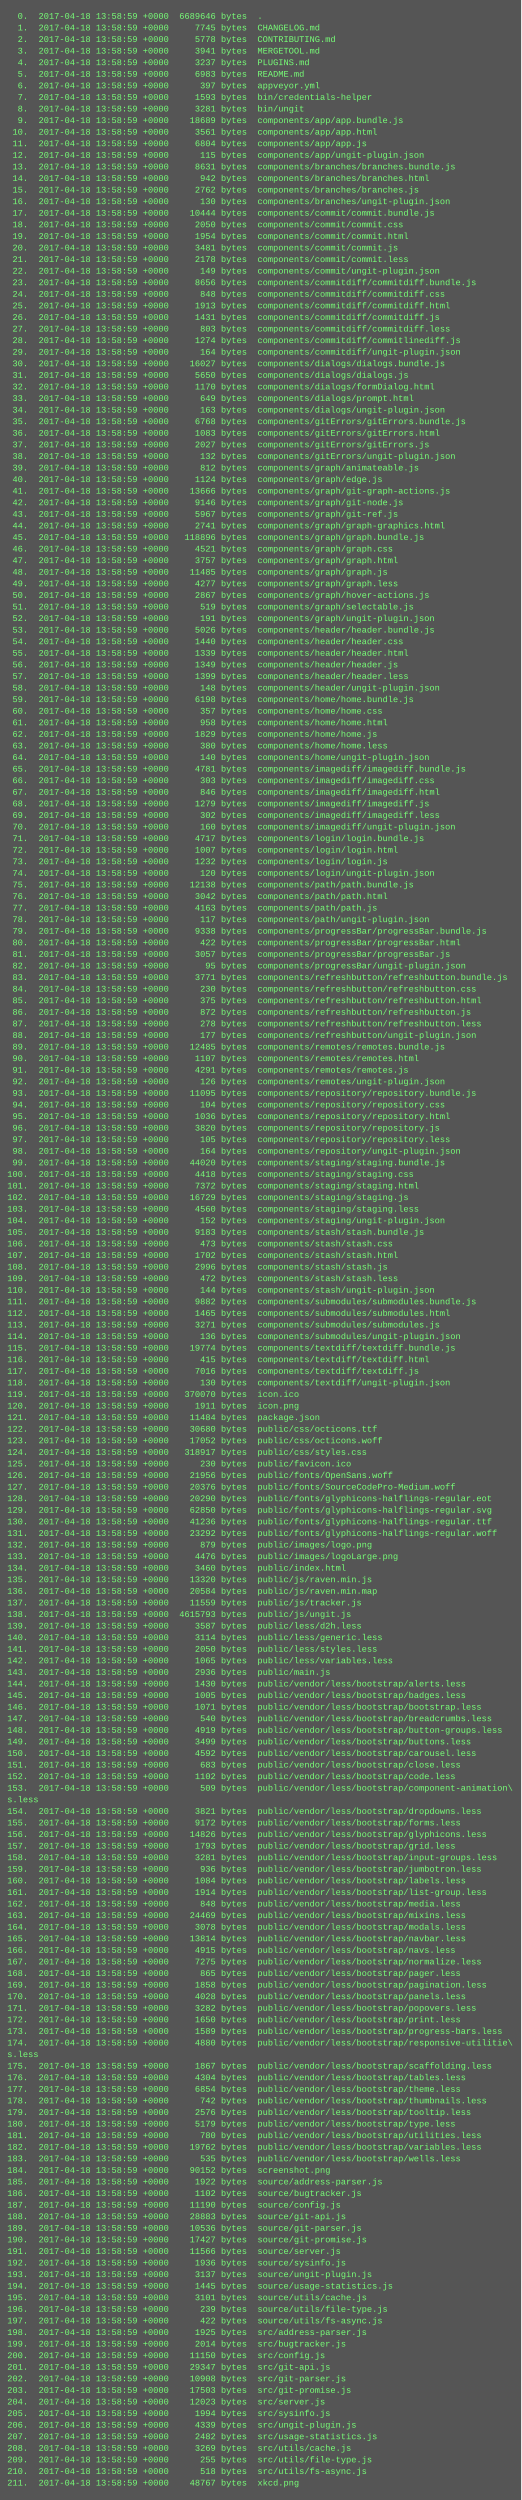
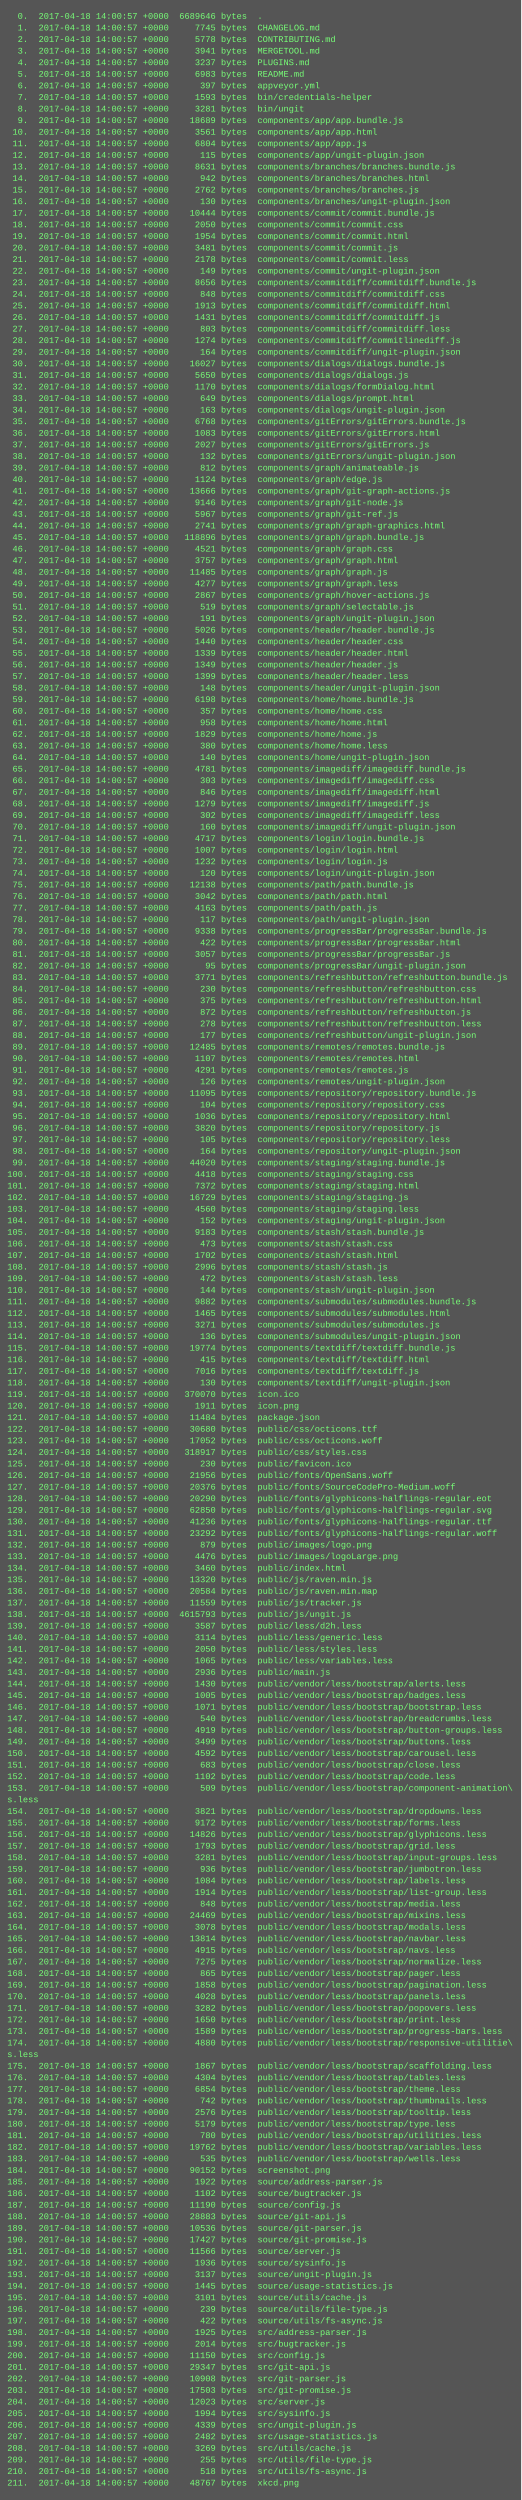
<svg xmlns="http://www.w3.org/2000/svg" height="3454" width="720">
  <rect height="3454" fill="#555" width="720" />
  <text fill="#7f7" font-family="Courier New" font-size="12" xml:space="preserve">
-     <tspan x="10" y="26">  0.  2017-04-18 13:58:59 +0000  6689646 bytes  .</tspan>
-     <tspan x="10" y="42">  1.  2017-04-18 13:58:59 +0000     7745 bytes  CHANGELOG.md</tspan>
-     <tspan x="10" y="58">  2.  2017-04-18 13:58:59 +0000     5778 bytes  CONTRIBUTING.md</tspan>
-     <tspan x="10" y="74">  3.  2017-04-18 13:58:59 +0000     3941 bytes  MERGETOOL.md</tspan>
-     <tspan x="10" y="90">  4.  2017-04-18 13:58:59 +0000     3237 bytes  PLUGINS.md</tspan>
-     <tspan x="10" y="106">  5.  2017-04-18 13:58:59 +0000     6983 bytes  README.md</tspan>
-     <tspan x="10" y="122">  6.  2017-04-18 13:58:59 +0000      397 bytes  appveyor.yml</tspan>
-     <tspan x="10" y="138">  7.  2017-04-18 13:58:59 +0000     1593 bytes  bin/credentials-helper</tspan>
-     <tspan x="10" y="154">  8.  2017-04-18 13:58:59 +0000     3281 bytes  bin/ungit</tspan>
-     <tspan x="10" y="170">  9.  2017-04-18 13:58:59 +0000    18689 bytes  components/app/app.bundle.js</tspan>
-     <tspan x="10" y="186"> 10.  2017-04-18 13:58:59 +0000     3561 bytes  components/app/app.html</tspan>
-     <tspan x="10" y="202"> 11.  2017-04-18 13:58:59 +0000     6804 bytes  components/app/app.js</tspan>
-     <tspan x="10" y="218"> 12.  2017-04-18 13:58:59 +0000      115 bytes  components/app/ungit-plugin.json</tspan>
-     <tspan x="10" y="234"> 13.  2017-04-18 13:58:59 +0000     8631 bytes  components/branches/branches.bundle.js</tspan>
-     <tspan x="10" y="250"> 14.  2017-04-18 13:58:59 +0000      942 bytes  components/branches/branches.html</tspan>
-     <tspan x="10" y="266"> 15.  2017-04-18 13:58:59 +0000     2762 bytes  components/branches/branches.js</tspan>
-     <tspan x="10" y="282"> 16.  2017-04-18 13:58:59 +0000      130 bytes  components/branches/ungit-plugin.json</tspan>
-     <tspan x="10" y="298"> 17.  2017-04-18 13:58:59 +0000    10444 bytes  components/commit/commit.bundle.js</tspan>
-     <tspan x="10" y="314"> 18.  2017-04-18 13:58:59 +0000     2050 bytes  components/commit/commit.css</tspan>
-     <tspan x="10" y="330"> 19.  2017-04-18 13:58:59 +0000     1954 bytes  components/commit/commit.html</tspan>
-     <tspan x="10" y="346"> 20.  2017-04-18 13:58:59 +0000     3481 bytes  components/commit/commit.js</tspan>
-     <tspan x="10" y="362"> 21.  2017-04-18 13:58:59 +0000     2178 bytes  components/commit/commit.less</tspan>
-     <tspan x="10" y="378"> 22.  2017-04-18 13:58:59 +0000      149 bytes  components/commit/ungit-plugin.json</tspan>
-     <tspan x="10" y="394"> 23.  2017-04-18 13:58:59 +0000     8656 bytes  components/commitdiff/commitdiff.bundle.js</tspan>
-     <tspan x="10" y="410"> 24.  2017-04-18 13:58:59 +0000      848 bytes  components/commitdiff/commitdiff.css</tspan>
-     <tspan x="10" y="426"> 25.  2017-04-18 13:58:59 +0000     1913 bytes  components/commitdiff/commitdiff.html</tspan>
-     <tspan x="10" y="442"> 26.  2017-04-18 13:58:59 +0000     1431 bytes  components/commitdiff/commitdiff.js</tspan>
-     <tspan x="10" y="458"> 27.  2017-04-18 13:58:59 +0000      803 bytes  components/commitdiff/commitdiff.less</tspan>
-     <tspan x="10" y="474"> 28.  2017-04-18 13:58:59 +0000     1274 bytes  components/commitdiff/commitlinediff.js</tspan>
-     <tspan x="10" y="490"> 29.  2017-04-18 13:58:59 +0000      164 bytes  components/commitdiff/ungit-plugin.json</tspan>
-     <tspan x="10" y="506"> 30.  2017-04-18 13:58:59 +0000    16027 bytes  components/dialogs/dialogs.bundle.js</tspan>
-     <tspan x="10" y="522"> 31.  2017-04-18 13:58:59 +0000     5650 bytes  components/dialogs/dialogs.js</tspan>
-     <tspan x="10" y="538"> 32.  2017-04-18 13:58:59 +0000     1170 bytes  components/dialogs/formDialog.html</tspan>
-     <tspan x="10" y="554"> 33.  2017-04-18 13:58:59 +0000      649 bytes  components/dialogs/prompt.html</tspan>
-     <tspan x="10" y="570"> 34.  2017-04-18 13:58:59 +0000      163 bytes  components/dialogs/ungit-plugin.json</tspan>
-     <tspan x="10" y="586"> 35.  2017-04-18 13:58:59 +0000     6768 bytes  components/gitErrors/gitErrors.bundle.js</tspan>
-     <tspan x="10" y="602"> 36.  2017-04-18 13:58:59 +0000     1083 bytes  components/gitErrors/gitErrors.html</tspan>
-     <tspan x="10" y="618"> 37.  2017-04-18 13:58:59 +0000     2027 bytes  components/gitErrors/gitErrors.js</tspan>
-     <tspan x="10" y="634"> 38.  2017-04-18 13:58:59 +0000      132 bytes  components/gitErrors/ungit-plugin.json</tspan>
-     <tspan x="10" y="650"> 39.  2017-04-18 13:58:59 +0000      812 bytes  components/graph/animateable.js</tspan>
-     <tspan x="10" y="666"> 40.  2017-04-18 13:58:59 +0000     1124 bytes  components/graph/edge.js</tspan>
-     <tspan x="10" y="682"> 41.  2017-04-18 13:58:59 +0000    13666 bytes  components/graph/git-graph-actions.js</tspan>
-     <tspan x="10" y="698"> 42.  2017-04-18 13:58:59 +0000     9146 bytes  components/graph/git-node.js</tspan>
-     <tspan x="10" y="714"> 43.  2017-04-18 13:58:59 +0000     5967 bytes  components/graph/git-ref.js</tspan>
-     <tspan x="10" y="730"> 44.  2017-04-18 13:58:59 +0000     2741 bytes  components/graph/graph-graphics.html</tspan>
-     <tspan x="10" y="746"> 45.  2017-04-18 13:58:59 +0000   118896 bytes  components/graph/graph.bundle.js</tspan>
-     <tspan x="10" y="762"> 46.  2017-04-18 13:58:59 +0000     4521 bytes  components/graph/graph.css</tspan>
-     <tspan x="10" y="778"> 47.  2017-04-18 13:58:59 +0000     3757 bytes  components/graph/graph.html</tspan>
-     <tspan x="10" y="794"> 48.  2017-04-18 13:58:59 +0000    11485 bytes  components/graph/graph.js</tspan>
-     <tspan x="10" y="810"> 49.  2017-04-18 13:58:59 +0000     4277 bytes  components/graph/graph.less</tspan>
-     <tspan x="10" y="826"> 50.  2017-04-18 13:58:59 +0000     2867 bytes  components/graph/hover-actions.js</tspan>
-     <tspan x="10" y="842"> 51.  2017-04-18 13:58:59 +0000      519 bytes  components/graph/selectable.js</tspan>
-     <tspan x="10" y="858"> 52.  2017-04-18 13:58:59 +0000      191 bytes  components/graph/ungit-plugin.json</tspan>
-     <tspan x="10" y="874"> 53.  2017-04-18 13:58:59 +0000     5026 bytes  components/header/header.bundle.js</tspan>
-     <tspan x="10" y="890"> 54.  2017-04-18 13:58:59 +0000     1440 bytes  components/header/header.css</tspan>
-     <tspan x="10" y="906"> 55.  2017-04-18 13:58:59 +0000     1339 bytes  components/header/header.html</tspan>
-     <tspan x="10" y="922"> 56.  2017-04-18 13:58:59 +0000     1349 bytes  components/header/header.js</tspan>
-     <tspan x="10" y="938"> 57.  2017-04-18 13:58:59 +0000     1399 bytes  components/header/header.less</tspan>
-     <tspan x="10" y="954"> 58.  2017-04-18 13:58:59 +0000      148 bytes  components/header/ungit-plugin.json</tspan>
-     <tspan x="10" y="970"> 59.  2017-04-18 13:58:59 +0000     6198 bytes  components/home/home.bundle.js</tspan>
-     <tspan x="10" y="986"> 60.  2017-04-18 13:58:59 +0000      357 bytes  components/home/home.css</tspan>
-     <tspan x="10" y="1002"> 61.  2017-04-18 13:58:59 +0000      958 bytes  components/home/home.html</tspan>
-     <tspan x="10" y="1018"> 62.  2017-04-18 13:58:59 +0000     1829 bytes  components/home/home.js</tspan>
-     <tspan x="10" y="1034"> 63.  2017-04-18 13:58:59 +0000      380 bytes  components/home/home.less</tspan>
-     <tspan x="10" y="1050"> 64.  2017-04-18 13:58:59 +0000      140 bytes  components/home/ungit-plugin.json</tspan>
-     <tspan x="10" y="1066"> 65.  2017-04-18 13:58:59 +0000     4781 bytes  components/imagediff/imagediff.bundle.js</tspan>
-     <tspan x="10" y="1082"> 66.  2017-04-18 13:58:59 +0000      303 bytes  components/imagediff/imagediff.css</tspan>
-     <tspan x="10" y="1098"> 67.  2017-04-18 13:58:59 +0000      846 bytes  components/imagediff/imagediff.html</tspan>
-     <tspan x="10" y="1114"> 68.  2017-04-18 13:58:59 +0000     1279 bytes  components/imagediff/imagediff.js</tspan>
-     <tspan x="10" y="1130"> 69.  2017-04-18 13:58:59 +0000      302 bytes  components/imagediff/imagediff.less</tspan>
-     <tspan x="10" y="1146"> 70.  2017-04-18 13:58:59 +0000      160 bytes  components/imagediff/ungit-plugin.json</tspan>
-     <tspan x="10" y="1162"> 71.  2017-04-18 13:58:59 +0000     4717 bytes  components/login/login.bundle.js</tspan>
-     <tspan x="10" y="1178"> 72.  2017-04-18 13:58:59 +0000     1007 bytes  components/login/login.html</tspan>
-     <tspan x="10" y="1194"> 73.  2017-04-18 13:58:59 +0000     1232 bytes  components/login/login.js</tspan>
-     <tspan x="10" y="1210"> 74.  2017-04-18 13:58:59 +0000      120 bytes  components/login/ungit-plugin.json</tspan>
-     <tspan x="10" y="1226"> 75.  2017-04-18 13:58:59 +0000    12138 bytes  components/path/path.bundle.js</tspan>
-     <tspan x="10" y="1242"> 76.  2017-04-18 13:58:59 +0000     3042 bytes  components/path/path.html</tspan>
-     <tspan x="10" y="1258"> 77.  2017-04-18 13:58:59 +0000     4163 bytes  components/path/path.js</tspan>
-     <tspan x="10" y="1274"> 78.  2017-04-18 13:58:59 +0000      117 bytes  components/path/ungit-plugin.json</tspan>
-     <tspan x="10" y="1290"> 79.  2017-04-18 13:58:59 +0000     9338 bytes  components/progressBar/progressBar.bundle.js</tspan>
-     <tspan x="10" y="1306"> 80.  2017-04-18 13:58:59 +0000      422 bytes  components/progressBar/progressBar.html</tspan>
-     <tspan x="10" y="1322"> 81.  2017-04-18 13:58:59 +0000     3057 bytes  components/progressBar/progressBar.js</tspan>
-     <tspan x="10" y="1338"> 82.  2017-04-18 13:58:59 +0000       95 bytes  components/progressBar/ungit-plugin.json</tspan>
-     <tspan x="10" y="1354"> 83.  2017-04-18 13:58:59 +0000     3771 bytes  components/refreshbutton/refreshbutton.bundle.js</tspan>
-     <tspan x="10" y="1370"> 84.  2017-04-18 13:58:59 +0000      230 bytes  components/refreshbutton/refreshbutton.css</tspan>
-     <tspan x="10" y="1386"> 85.  2017-04-18 13:58:59 +0000      375 bytes  components/refreshbutton/refreshbutton.html</tspan>
-     <tspan x="10" y="1402"> 86.  2017-04-18 13:58:59 +0000      872 bytes  components/refreshbutton/refreshbutton.js</tspan>
-     <tspan x="10" y="1418"> 87.  2017-04-18 13:58:59 +0000      278 bytes  components/refreshbutton/refreshbutton.less</tspan>
-     <tspan x="10" y="1434"> 88.  2017-04-18 13:58:59 +0000      177 bytes  components/refreshbutton/ungit-plugin.json</tspan>
-     <tspan x="10" y="1450"> 89.  2017-04-18 13:58:59 +0000    12485 bytes  components/remotes/remotes.bundle.js</tspan>
-     <tspan x="10" y="1466"> 90.  2017-04-18 13:58:59 +0000     1107 bytes  components/remotes/remotes.html</tspan>
-     <tspan x="10" y="1482"> 91.  2017-04-18 13:58:59 +0000     4291 bytes  components/remotes/remotes.js</tspan>
-     <tspan x="10" y="1498"> 92.  2017-04-18 13:58:59 +0000      126 bytes  components/remotes/ungit-plugin.json</tspan>
-     <tspan x="10" y="1514"> 93.  2017-04-18 13:58:59 +0000    11095 bytes  components/repository/repository.bundle.js</tspan>
-     <tspan x="10" y="1530"> 94.  2017-04-18 13:58:59 +0000      104 bytes  components/repository/repository.css</tspan>
-     <tspan x="10" y="1546"> 95.  2017-04-18 13:58:59 +0000     1036 bytes  components/repository/repository.html</tspan>
-     <tspan x="10" y="1562"> 96.  2017-04-18 13:58:59 +0000     3820 bytes  components/repository/repository.js</tspan>
-     <tspan x="10" y="1578"> 97.  2017-04-18 13:58:59 +0000      105 bytes  components/repository/repository.less</tspan>
-     <tspan x="10" y="1594"> 98.  2017-04-18 13:58:59 +0000      164 bytes  components/repository/ungit-plugin.json</tspan>
-     <tspan x="10" y="1610"> 99.  2017-04-18 13:58:59 +0000    44020 bytes  components/staging/staging.bundle.js</tspan>
-     <tspan x="10" y="1626">100.  2017-04-18 13:58:59 +0000     4418 bytes  components/staging/staging.css</tspan>
-     <tspan x="10" y="1642">101.  2017-04-18 13:58:59 +0000     7372 bytes  components/staging/staging.html</tspan>
-     <tspan x="10" y="1658">102.  2017-04-18 13:58:59 +0000    16729 bytes  components/staging/staging.js</tspan>
-     <tspan x="10" y="1674">103.  2017-04-18 13:58:59 +0000     4560 bytes  components/staging/staging.less</tspan>
-     <tspan x="10" y="1690">104.  2017-04-18 13:58:59 +0000      152 bytes  components/staging/ungit-plugin.json</tspan>
-     <tspan x="10" y="1706">105.  2017-04-18 13:58:59 +0000     9183 bytes  components/stash/stash.bundle.js</tspan>
-     <tspan x="10" y="1722">106.  2017-04-18 13:58:59 +0000      473 bytes  components/stash/stash.css</tspan>
-     <tspan x="10" y="1738">107.  2017-04-18 13:58:59 +0000     1702 bytes  components/stash/stash.html</tspan>
-     <tspan x="10" y="1754">108.  2017-04-18 13:58:59 +0000     2996 bytes  components/stash/stash.js</tspan>
-     <tspan x="10" y="1770">109.  2017-04-18 13:58:59 +0000      472 bytes  components/stash/stash.less</tspan>
-     <tspan x="10" y="1786">110.  2017-04-18 13:58:59 +0000      144 bytes  components/stash/ungit-plugin.json</tspan>
-     <tspan x="10" y="1802">111.  2017-04-18 13:58:59 +0000     9882 bytes  components/submodules/submodules.bundle.js</tspan>
-     <tspan x="10" y="1818">112.  2017-04-18 13:58:59 +0000     1465 bytes  components/submodules/submodules.html</tspan>
-     <tspan x="10" y="1834">113.  2017-04-18 13:58:59 +0000     3271 bytes  components/submodules/submodules.js</tspan>
-     <tspan x="10" y="1850">114.  2017-04-18 13:58:59 +0000      136 bytes  components/submodules/ungit-plugin.json</tspan>
-     <tspan x="10" y="1866">115.  2017-04-18 13:58:59 +0000    19774 bytes  components/textdiff/textdiff.bundle.js</tspan>
-     <tspan x="10" y="1882">116.  2017-04-18 13:58:59 +0000      415 bytes  components/textdiff/textdiff.html</tspan>
-     <tspan x="10" y="1898">117.  2017-04-18 13:58:59 +0000     7016 bytes  components/textdiff/textdiff.js</tspan>
-     <tspan x="10" y="1914">118.  2017-04-18 13:58:59 +0000      130 bytes  components/textdiff/ungit-plugin.json</tspan>
-     <tspan x="10" y="1930">119.  2017-04-18 13:58:59 +0000   370070 bytes  icon.ico</tspan>
-     <tspan x="10" y="1946">120.  2017-04-18 13:58:59 +0000     1911 bytes  icon.png</tspan>
-     <tspan x="10" y="1962">121.  2017-04-18 13:58:59 +0000    11484 bytes  package.json</tspan>
-     <tspan x="10" y="1978">122.  2017-04-18 13:58:59 +0000    30680 bytes  public/css/octicons.ttf</tspan>
-     <tspan x="10" y="1994">123.  2017-04-18 13:58:59 +0000    17052 bytes  public/css/octicons.woff</tspan>
-     <tspan x="10" y="2010">124.  2017-04-18 13:58:59 +0000   318917 bytes  public/css/styles.css</tspan>
-     <tspan x="10" y="2026">125.  2017-04-18 13:58:59 +0000      230 bytes  public/favicon.ico</tspan>
-     <tspan x="10" y="2042">126.  2017-04-18 13:58:59 +0000    21956 bytes  public/fonts/OpenSans.woff</tspan>
-     <tspan x="10" y="2058">127.  2017-04-18 13:58:59 +0000    20376 bytes  public/fonts/SourceCodePro-Medium.woff</tspan>
-     <tspan x="10" y="2074">128.  2017-04-18 13:58:59 +0000    20290 bytes  public/fonts/glyphicons-halflings-regular.eot</tspan>
-     <tspan x="10" y="2090">129.  2017-04-18 13:58:59 +0000    62850 bytes  public/fonts/glyphicons-halflings-regular.svg</tspan>
-     <tspan x="10" y="2106">130.  2017-04-18 13:58:59 +0000    41236 bytes  public/fonts/glyphicons-halflings-regular.ttf</tspan>
-     <tspan x="10" y="2122">131.  2017-04-18 13:58:59 +0000    23292 bytes  public/fonts/glyphicons-halflings-regular.woff</tspan>
-     <tspan x="10" y="2138">132.  2017-04-18 13:58:59 +0000      879 bytes  public/images/logo.png</tspan>
-     <tspan x="10" y="2154">133.  2017-04-18 13:58:59 +0000     4476 bytes  public/images/logoLarge.png</tspan>
-     <tspan x="10" y="2170">134.  2017-04-18 13:58:59 +0000     3460 bytes  public/index.html</tspan>
-     <tspan x="10" y="2186">135.  2017-04-18 13:58:59 +0000    13320 bytes  public/js/raven.min.js</tspan>
-     <tspan x="10" y="2202">136.  2017-04-18 13:58:59 +0000    20584 bytes  public/js/raven.min.map</tspan>
-     <tspan x="10" y="2218">137.  2017-04-18 13:58:59 +0000    11559 bytes  public/js/tracker.js</tspan>
-     <tspan x="10" y="2234">138.  2017-04-18 13:58:59 +0000  4615793 bytes  public/js/ungit.js</tspan>
-     <tspan x="10" y="2250">139.  2017-04-18 13:58:59 +0000     3587 bytes  public/less/d2h.less</tspan>
-     <tspan x="10" y="2266">140.  2017-04-18 13:58:59 +0000     3114 bytes  public/less/generic.less</tspan>
-     <tspan x="10" y="2282">141.  2017-04-18 13:58:59 +0000     2050 bytes  public/less/styles.less</tspan>
-     <tspan x="10" y="2298">142.  2017-04-18 13:58:59 +0000     1065 bytes  public/less/variables.less</tspan>
-     <tspan x="10" y="2314">143.  2017-04-18 13:58:59 +0000     2936 bytes  public/main.js</tspan>
-     <tspan x="10" y="2330">144.  2017-04-18 13:58:59 +0000     1430 bytes  public/vendor/less/bootstrap/alerts.less</tspan>
-     <tspan x="10" y="2346">145.  2017-04-18 13:58:59 +0000     1005 bytes  public/vendor/less/bootstrap/badges.less</tspan>
-     <tspan x="10" y="2362">146.  2017-04-18 13:58:59 +0000     1071 bytes  public/vendor/less/bootstrap/bootstrap.less</tspan>
-     <tspan x="10" y="2378">147.  2017-04-18 13:58:59 +0000      540 bytes  public/vendor/less/bootstrap/breadcrumbs.less</tspan>
-     <tspan x="10" y="2394">148.  2017-04-18 13:58:59 +0000     4919 bytes  public/vendor/less/bootstrap/button-groups.less</tspan>
-     <tspan x="10" y="2410">149.  2017-04-18 13:58:59 +0000     3499 bytes  public/vendor/less/bootstrap/buttons.less</tspan>
-     <tspan x="10" y="2426">150.  2017-04-18 13:58:59 +0000     4592 bytes  public/vendor/less/bootstrap/carousel.less</tspan>
-     <tspan x="10" y="2442">151.  2017-04-18 13:58:59 +0000      683 bytes  public/vendor/less/bootstrap/close.less</tspan>
-     <tspan x="10" y="2458">152.  2017-04-18 13:58:59 +0000     1102 bytes  public/vendor/less/bootstrap/code.less</tspan>
-     <tspan x="10" y="2474">153.  2017-04-18 13:58:59 +0000      509 bytes  public/vendor/less/bootstrap/component-animation\</tspan>
+     <tspan x="10" y="26">  0.  2017-04-18 14:00:57 +0000  6689646 bytes  .</tspan>
+     <tspan x="10" y="42">  1.  2017-04-18 14:00:57 +0000     7745 bytes  CHANGELOG.md</tspan>
+     <tspan x="10" y="58">  2.  2017-04-18 14:00:57 +0000     5778 bytes  CONTRIBUTING.md</tspan>
+     <tspan x="10" y="74">  3.  2017-04-18 14:00:57 +0000     3941 bytes  MERGETOOL.md</tspan>
+     <tspan x="10" y="90">  4.  2017-04-18 14:00:57 +0000     3237 bytes  PLUGINS.md</tspan>
+     <tspan x="10" y="106">  5.  2017-04-18 14:00:57 +0000     6983 bytes  README.md</tspan>
+     <tspan x="10" y="122">  6.  2017-04-18 14:00:57 +0000      397 bytes  appveyor.yml</tspan>
+     <tspan x="10" y="138">  7.  2017-04-18 14:00:57 +0000     1593 bytes  bin/credentials-helper</tspan>
+     <tspan x="10" y="154">  8.  2017-04-18 14:00:57 +0000     3281 bytes  bin/ungit</tspan>
+     <tspan x="10" y="170">  9.  2017-04-18 14:00:57 +0000    18689 bytes  components/app/app.bundle.js</tspan>
+     <tspan x="10" y="186"> 10.  2017-04-18 14:00:57 +0000     3561 bytes  components/app/app.html</tspan>
+     <tspan x="10" y="202"> 11.  2017-04-18 14:00:57 +0000     6804 bytes  components/app/app.js</tspan>
+     <tspan x="10" y="218"> 12.  2017-04-18 14:00:57 +0000      115 bytes  components/app/ungit-plugin.json</tspan>
+     <tspan x="10" y="234"> 13.  2017-04-18 14:00:57 +0000     8631 bytes  components/branches/branches.bundle.js</tspan>
+     <tspan x="10" y="250"> 14.  2017-04-18 14:00:57 +0000      942 bytes  components/branches/branches.html</tspan>
+     <tspan x="10" y="266"> 15.  2017-04-18 14:00:57 +0000     2762 bytes  components/branches/branches.js</tspan>
+     <tspan x="10" y="282"> 16.  2017-04-18 14:00:57 +0000      130 bytes  components/branches/ungit-plugin.json</tspan>
+     <tspan x="10" y="298"> 17.  2017-04-18 14:00:57 +0000    10444 bytes  components/commit/commit.bundle.js</tspan>
+     <tspan x="10" y="314"> 18.  2017-04-18 14:00:57 +0000     2050 bytes  components/commit/commit.css</tspan>
+     <tspan x="10" y="330"> 19.  2017-04-18 14:00:57 +0000     1954 bytes  components/commit/commit.html</tspan>
+     <tspan x="10" y="346"> 20.  2017-04-18 14:00:57 +0000     3481 bytes  components/commit/commit.js</tspan>
+     <tspan x="10" y="362"> 21.  2017-04-18 14:00:57 +0000     2178 bytes  components/commit/commit.less</tspan>
+     <tspan x="10" y="378"> 22.  2017-04-18 14:00:57 +0000      149 bytes  components/commit/ungit-plugin.json</tspan>
+     <tspan x="10" y="394"> 23.  2017-04-18 14:00:57 +0000     8656 bytes  components/commitdiff/commitdiff.bundle.js</tspan>
+     <tspan x="10" y="410"> 24.  2017-04-18 14:00:57 +0000      848 bytes  components/commitdiff/commitdiff.css</tspan>
+     <tspan x="10" y="426"> 25.  2017-04-18 14:00:57 +0000     1913 bytes  components/commitdiff/commitdiff.html</tspan>
+     <tspan x="10" y="442"> 26.  2017-04-18 14:00:57 +0000     1431 bytes  components/commitdiff/commitdiff.js</tspan>
+     <tspan x="10" y="458"> 27.  2017-04-18 14:00:57 +0000      803 bytes  components/commitdiff/commitdiff.less</tspan>
+     <tspan x="10" y="474"> 28.  2017-04-18 14:00:57 +0000     1274 bytes  components/commitdiff/commitlinediff.js</tspan>
+     <tspan x="10" y="490"> 29.  2017-04-18 14:00:57 +0000      164 bytes  components/commitdiff/ungit-plugin.json</tspan>
+     <tspan x="10" y="506"> 30.  2017-04-18 14:00:57 +0000    16027 bytes  components/dialogs/dialogs.bundle.js</tspan>
+     <tspan x="10" y="522"> 31.  2017-04-18 14:00:57 +0000     5650 bytes  components/dialogs/dialogs.js</tspan>
+     <tspan x="10" y="538"> 32.  2017-04-18 14:00:57 +0000     1170 bytes  components/dialogs/formDialog.html</tspan>
+     <tspan x="10" y="554"> 33.  2017-04-18 14:00:57 +0000      649 bytes  components/dialogs/prompt.html</tspan>
+     <tspan x="10" y="570"> 34.  2017-04-18 14:00:57 +0000      163 bytes  components/dialogs/ungit-plugin.json</tspan>
+     <tspan x="10" y="586"> 35.  2017-04-18 14:00:57 +0000     6768 bytes  components/gitErrors/gitErrors.bundle.js</tspan>
+     <tspan x="10" y="602"> 36.  2017-04-18 14:00:57 +0000     1083 bytes  components/gitErrors/gitErrors.html</tspan>
+     <tspan x="10" y="618"> 37.  2017-04-18 14:00:57 +0000     2027 bytes  components/gitErrors/gitErrors.js</tspan>
+     <tspan x="10" y="634"> 38.  2017-04-18 14:00:57 +0000      132 bytes  components/gitErrors/ungit-plugin.json</tspan>
+     <tspan x="10" y="650"> 39.  2017-04-18 14:00:57 +0000      812 bytes  components/graph/animateable.js</tspan>
+     <tspan x="10" y="666"> 40.  2017-04-18 14:00:57 +0000     1124 bytes  components/graph/edge.js</tspan>
+     <tspan x="10" y="682"> 41.  2017-04-18 14:00:57 +0000    13666 bytes  components/graph/git-graph-actions.js</tspan>
+     <tspan x="10" y="698"> 42.  2017-04-18 14:00:57 +0000     9146 bytes  components/graph/git-node.js</tspan>
+     <tspan x="10" y="714"> 43.  2017-04-18 14:00:57 +0000     5967 bytes  components/graph/git-ref.js</tspan>
+     <tspan x="10" y="730"> 44.  2017-04-18 14:00:57 +0000     2741 bytes  components/graph/graph-graphics.html</tspan>
+     <tspan x="10" y="746"> 45.  2017-04-18 14:00:57 +0000   118896 bytes  components/graph/graph.bundle.js</tspan>
+     <tspan x="10" y="762"> 46.  2017-04-18 14:00:57 +0000     4521 bytes  components/graph/graph.css</tspan>
+     <tspan x="10" y="778"> 47.  2017-04-18 14:00:57 +0000     3757 bytes  components/graph/graph.html</tspan>
+     <tspan x="10" y="794"> 48.  2017-04-18 14:00:57 +0000    11485 bytes  components/graph/graph.js</tspan>
+     <tspan x="10" y="810"> 49.  2017-04-18 14:00:57 +0000     4277 bytes  components/graph/graph.less</tspan>
+     <tspan x="10" y="826"> 50.  2017-04-18 14:00:57 +0000     2867 bytes  components/graph/hover-actions.js</tspan>
+     <tspan x="10" y="842"> 51.  2017-04-18 14:00:57 +0000      519 bytes  components/graph/selectable.js</tspan>
+     <tspan x="10" y="858"> 52.  2017-04-18 14:00:57 +0000      191 bytes  components/graph/ungit-plugin.json</tspan>
+     <tspan x="10" y="874"> 53.  2017-04-18 14:00:57 +0000     5026 bytes  components/header/header.bundle.js</tspan>
+     <tspan x="10" y="890"> 54.  2017-04-18 14:00:57 +0000     1440 bytes  components/header/header.css</tspan>
+     <tspan x="10" y="906"> 55.  2017-04-18 14:00:57 +0000     1339 bytes  components/header/header.html</tspan>
+     <tspan x="10" y="922"> 56.  2017-04-18 14:00:57 +0000     1349 bytes  components/header/header.js</tspan>
+     <tspan x="10" y="938"> 57.  2017-04-18 14:00:57 +0000     1399 bytes  components/header/header.less</tspan>
+     <tspan x="10" y="954"> 58.  2017-04-18 14:00:57 +0000      148 bytes  components/header/ungit-plugin.json</tspan>
+     <tspan x="10" y="970"> 59.  2017-04-18 14:00:57 +0000     6198 bytes  components/home/home.bundle.js</tspan>
+     <tspan x="10" y="986"> 60.  2017-04-18 14:00:57 +0000      357 bytes  components/home/home.css</tspan>
+     <tspan x="10" y="1002"> 61.  2017-04-18 14:00:57 +0000      958 bytes  components/home/home.html</tspan>
+     <tspan x="10" y="1018"> 62.  2017-04-18 14:00:57 +0000     1829 bytes  components/home/home.js</tspan>
+     <tspan x="10" y="1034"> 63.  2017-04-18 14:00:57 +0000      380 bytes  components/home/home.less</tspan>
+     <tspan x="10" y="1050"> 64.  2017-04-18 14:00:57 +0000      140 bytes  components/home/ungit-plugin.json</tspan>
+     <tspan x="10" y="1066"> 65.  2017-04-18 14:00:57 +0000     4781 bytes  components/imagediff/imagediff.bundle.js</tspan>
+     <tspan x="10" y="1082"> 66.  2017-04-18 14:00:57 +0000      303 bytes  components/imagediff/imagediff.css</tspan>
+     <tspan x="10" y="1098"> 67.  2017-04-18 14:00:57 +0000      846 bytes  components/imagediff/imagediff.html</tspan>
+     <tspan x="10" y="1114"> 68.  2017-04-18 14:00:57 +0000     1279 bytes  components/imagediff/imagediff.js</tspan>
+     <tspan x="10" y="1130"> 69.  2017-04-18 14:00:57 +0000      302 bytes  components/imagediff/imagediff.less</tspan>
+     <tspan x="10" y="1146"> 70.  2017-04-18 14:00:57 +0000      160 bytes  components/imagediff/ungit-plugin.json</tspan>
+     <tspan x="10" y="1162"> 71.  2017-04-18 14:00:57 +0000     4717 bytes  components/login/login.bundle.js</tspan>
+     <tspan x="10" y="1178"> 72.  2017-04-18 14:00:57 +0000     1007 bytes  components/login/login.html</tspan>
+     <tspan x="10" y="1194"> 73.  2017-04-18 14:00:57 +0000     1232 bytes  components/login/login.js</tspan>
+     <tspan x="10" y="1210"> 74.  2017-04-18 14:00:57 +0000      120 bytes  components/login/ungit-plugin.json</tspan>
+     <tspan x="10" y="1226"> 75.  2017-04-18 14:00:57 +0000    12138 bytes  components/path/path.bundle.js</tspan>
+     <tspan x="10" y="1242"> 76.  2017-04-18 14:00:57 +0000     3042 bytes  components/path/path.html</tspan>
+     <tspan x="10" y="1258"> 77.  2017-04-18 14:00:57 +0000     4163 bytes  components/path/path.js</tspan>
+     <tspan x="10" y="1274"> 78.  2017-04-18 14:00:57 +0000      117 bytes  components/path/ungit-plugin.json</tspan>
+     <tspan x="10" y="1290"> 79.  2017-04-18 14:00:57 +0000     9338 bytes  components/progressBar/progressBar.bundle.js</tspan>
+     <tspan x="10" y="1306"> 80.  2017-04-18 14:00:57 +0000      422 bytes  components/progressBar/progressBar.html</tspan>
+     <tspan x="10" y="1322"> 81.  2017-04-18 14:00:57 +0000     3057 bytes  components/progressBar/progressBar.js</tspan>
+     <tspan x="10" y="1338"> 82.  2017-04-18 14:00:57 +0000       95 bytes  components/progressBar/ungit-plugin.json</tspan>
+     <tspan x="10" y="1354"> 83.  2017-04-18 14:00:57 +0000     3771 bytes  components/refreshbutton/refreshbutton.bundle.js</tspan>
+     <tspan x="10" y="1370"> 84.  2017-04-18 14:00:57 +0000      230 bytes  components/refreshbutton/refreshbutton.css</tspan>
+     <tspan x="10" y="1386"> 85.  2017-04-18 14:00:57 +0000      375 bytes  components/refreshbutton/refreshbutton.html</tspan>
+     <tspan x="10" y="1402"> 86.  2017-04-18 14:00:57 +0000      872 bytes  components/refreshbutton/refreshbutton.js</tspan>
+     <tspan x="10" y="1418"> 87.  2017-04-18 14:00:57 +0000      278 bytes  components/refreshbutton/refreshbutton.less</tspan>
+     <tspan x="10" y="1434"> 88.  2017-04-18 14:00:57 +0000      177 bytes  components/refreshbutton/ungit-plugin.json</tspan>
+     <tspan x="10" y="1450"> 89.  2017-04-18 14:00:57 +0000    12485 bytes  components/remotes/remotes.bundle.js</tspan>
+     <tspan x="10" y="1466"> 90.  2017-04-18 14:00:57 +0000     1107 bytes  components/remotes/remotes.html</tspan>
+     <tspan x="10" y="1482"> 91.  2017-04-18 14:00:57 +0000     4291 bytes  components/remotes/remotes.js</tspan>
+     <tspan x="10" y="1498"> 92.  2017-04-18 14:00:57 +0000      126 bytes  components/remotes/ungit-plugin.json</tspan>
+     <tspan x="10" y="1514"> 93.  2017-04-18 14:00:57 +0000    11095 bytes  components/repository/repository.bundle.js</tspan>
+     <tspan x="10" y="1530"> 94.  2017-04-18 14:00:57 +0000      104 bytes  components/repository/repository.css</tspan>
+     <tspan x="10" y="1546"> 95.  2017-04-18 14:00:57 +0000     1036 bytes  components/repository/repository.html</tspan>
+     <tspan x="10" y="1562"> 96.  2017-04-18 14:00:57 +0000     3820 bytes  components/repository/repository.js</tspan>
+     <tspan x="10" y="1578"> 97.  2017-04-18 14:00:57 +0000      105 bytes  components/repository/repository.less</tspan>
+     <tspan x="10" y="1594"> 98.  2017-04-18 14:00:57 +0000      164 bytes  components/repository/ungit-plugin.json</tspan>
+     <tspan x="10" y="1610"> 99.  2017-04-18 14:00:57 +0000    44020 bytes  components/staging/staging.bundle.js</tspan>
+     <tspan x="10" y="1626">100.  2017-04-18 14:00:57 +0000     4418 bytes  components/staging/staging.css</tspan>
+     <tspan x="10" y="1642">101.  2017-04-18 14:00:57 +0000     7372 bytes  components/staging/staging.html</tspan>
+     <tspan x="10" y="1658">102.  2017-04-18 14:00:57 +0000    16729 bytes  components/staging/staging.js</tspan>
+     <tspan x="10" y="1674">103.  2017-04-18 14:00:57 +0000     4560 bytes  components/staging/staging.less</tspan>
+     <tspan x="10" y="1690">104.  2017-04-18 14:00:57 +0000      152 bytes  components/staging/ungit-plugin.json</tspan>
+     <tspan x="10" y="1706">105.  2017-04-18 14:00:57 +0000     9183 bytes  components/stash/stash.bundle.js</tspan>
+     <tspan x="10" y="1722">106.  2017-04-18 14:00:57 +0000      473 bytes  components/stash/stash.css</tspan>
+     <tspan x="10" y="1738">107.  2017-04-18 14:00:57 +0000     1702 bytes  components/stash/stash.html</tspan>
+     <tspan x="10" y="1754">108.  2017-04-18 14:00:57 +0000     2996 bytes  components/stash/stash.js</tspan>
+     <tspan x="10" y="1770">109.  2017-04-18 14:00:57 +0000      472 bytes  components/stash/stash.less</tspan>
+     <tspan x="10" y="1786">110.  2017-04-18 14:00:57 +0000      144 bytes  components/stash/ungit-plugin.json</tspan>
+     <tspan x="10" y="1802">111.  2017-04-18 14:00:57 +0000     9882 bytes  components/submodules/submodules.bundle.js</tspan>
+     <tspan x="10" y="1818">112.  2017-04-18 14:00:57 +0000     1465 bytes  components/submodules/submodules.html</tspan>
+     <tspan x="10" y="1834">113.  2017-04-18 14:00:57 +0000     3271 bytes  components/submodules/submodules.js</tspan>
+     <tspan x="10" y="1850">114.  2017-04-18 14:00:57 +0000      136 bytes  components/submodules/ungit-plugin.json</tspan>
+     <tspan x="10" y="1866">115.  2017-04-18 14:00:57 +0000    19774 bytes  components/textdiff/textdiff.bundle.js</tspan>
+     <tspan x="10" y="1882">116.  2017-04-18 14:00:57 +0000      415 bytes  components/textdiff/textdiff.html</tspan>
+     <tspan x="10" y="1898">117.  2017-04-18 14:00:57 +0000     7016 bytes  components/textdiff/textdiff.js</tspan>
+     <tspan x="10" y="1914">118.  2017-04-18 14:00:57 +0000      130 bytes  components/textdiff/ungit-plugin.json</tspan>
+     <tspan x="10" y="1930">119.  2017-04-18 14:00:57 +0000   370070 bytes  icon.ico</tspan>
+     <tspan x="10" y="1946">120.  2017-04-18 14:00:57 +0000     1911 bytes  icon.png</tspan>
+     <tspan x="10" y="1962">121.  2017-04-18 14:00:57 +0000    11484 bytes  package.json</tspan>
+     <tspan x="10" y="1978">122.  2017-04-18 14:00:57 +0000    30680 bytes  public/css/octicons.ttf</tspan>
+     <tspan x="10" y="1994">123.  2017-04-18 14:00:57 +0000    17052 bytes  public/css/octicons.woff</tspan>
+     <tspan x="10" y="2010">124.  2017-04-18 14:00:57 +0000   318917 bytes  public/css/styles.css</tspan>
+     <tspan x="10" y="2026">125.  2017-04-18 14:00:57 +0000      230 bytes  public/favicon.ico</tspan>
+     <tspan x="10" y="2042">126.  2017-04-18 14:00:57 +0000    21956 bytes  public/fonts/OpenSans.woff</tspan>
+     <tspan x="10" y="2058">127.  2017-04-18 14:00:57 +0000    20376 bytes  public/fonts/SourceCodePro-Medium.woff</tspan>
+     <tspan x="10" y="2074">128.  2017-04-18 14:00:57 +0000    20290 bytes  public/fonts/glyphicons-halflings-regular.eot</tspan>
+     <tspan x="10" y="2090">129.  2017-04-18 14:00:57 +0000    62850 bytes  public/fonts/glyphicons-halflings-regular.svg</tspan>
+     <tspan x="10" y="2106">130.  2017-04-18 14:00:57 +0000    41236 bytes  public/fonts/glyphicons-halflings-regular.ttf</tspan>
+     <tspan x="10" y="2122">131.  2017-04-18 14:00:57 +0000    23292 bytes  public/fonts/glyphicons-halflings-regular.woff</tspan>
+     <tspan x="10" y="2138">132.  2017-04-18 14:00:57 +0000      879 bytes  public/images/logo.png</tspan>
+     <tspan x="10" y="2154">133.  2017-04-18 14:00:57 +0000     4476 bytes  public/images/logoLarge.png</tspan>
+     <tspan x="10" y="2170">134.  2017-04-18 14:00:57 +0000     3460 bytes  public/index.html</tspan>
+     <tspan x="10" y="2186">135.  2017-04-18 14:00:57 +0000    13320 bytes  public/js/raven.min.js</tspan>
+     <tspan x="10" y="2202">136.  2017-04-18 14:00:57 +0000    20584 bytes  public/js/raven.min.map</tspan>
+     <tspan x="10" y="2218">137.  2017-04-18 14:00:57 +0000    11559 bytes  public/js/tracker.js</tspan>
+     <tspan x="10" y="2234">138.  2017-04-18 14:00:57 +0000  4615793 bytes  public/js/ungit.js</tspan>
+     <tspan x="10" y="2250">139.  2017-04-18 14:00:57 +0000     3587 bytes  public/less/d2h.less</tspan>
+     <tspan x="10" y="2266">140.  2017-04-18 14:00:57 +0000     3114 bytes  public/less/generic.less</tspan>
+     <tspan x="10" y="2282">141.  2017-04-18 14:00:57 +0000     2050 bytes  public/less/styles.less</tspan>
+     <tspan x="10" y="2298">142.  2017-04-18 14:00:57 +0000     1065 bytes  public/less/variables.less</tspan>
+     <tspan x="10" y="2314">143.  2017-04-18 14:00:57 +0000     2936 bytes  public/main.js</tspan>
+     <tspan x="10" y="2330">144.  2017-04-18 14:00:57 +0000     1430 bytes  public/vendor/less/bootstrap/alerts.less</tspan>
+     <tspan x="10" y="2346">145.  2017-04-18 14:00:57 +0000     1005 bytes  public/vendor/less/bootstrap/badges.less</tspan>
+     <tspan x="10" y="2362">146.  2017-04-18 14:00:57 +0000     1071 bytes  public/vendor/less/bootstrap/bootstrap.less</tspan>
+     <tspan x="10" y="2378">147.  2017-04-18 14:00:57 +0000      540 bytes  public/vendor/less/bootstrap/breadcrumbs.less</tspan>
+     <tspan x="10" y="2394">148.  2017-04-18 14:00:57 +0000     4919 bytes  public/vendor/less/bootstrap/button-groups.less</tspan>
+     <tspan x="10" y="2410">149.  2017-04-18 14:00:57 +0000     3499 bytes  public/vendor/less/bootstrap/buttons.less</tspan>
+     <tspan x="10" y="2426">150.  2017-04-18 14:00:57 +0000     4592 bytes  public/vendor/less/bootstrap/carousel.less</tspan>
+     <tspan x="10" y="2442">151.  2017-04-18 14:00:57 +0000      683 bytes  public/vendor/less/bootstrap/close.less</tspan>
+     <tspan x="10" y="2458">152.  2017-04-18 14:00:57 +0000     1102 bytes  public/vendor/less/bootstrap/code.less</tspan>
+     <tspan x="10" y="2474">153.  2017-04-18 14:00:57 +0000      509 bytes  public/vendor/less/bootstrap/component-animation\</tspan>
    <tspan x="10" y="2490">s.less</tspan>
-     <tspan x="10" y="2506">154.  2017-04-18 13:58:59 +0000     3821 bytes  public/vendor/less/bootstrap/dropdowns.less</tspan>
-     <tspan x="10" y="2522">155.  2017-04-18 13:58:59 +0000     9172 bytes  public/vendor/less/bootstrap/forms.less</tspan>
-     <tspan x="10" y="2538">156.  2017-04-18 13:58:59 +0000    14826 bytes  public/vendor/less/bootstrap/glyphicons.less</tspan>
-     <tspan x="10" y="2554">157.  2017-04-18 13:58:59 +0000     1793 bytes  public/vendor/less/bootstrap/grid.less</tspan>
-     <tspan x="10" y="2570">158.  2017-04-18 13:58:59 +0000     3281 bytes  public/vendor/less/bootstrap/input-groups.less</tspan>
-     <tspan x="10" y="2586">159.  2017-04-18 13:58:59 +0000      936 bytes  public/vendor/less/bootstrap/jumbotron.less</tspan>
-     <tspan x="10" y="2602">160.  2017-04-18 13:58:59 +0000     1084 bytes  public/vendor/less/bootstrap/labels.less</tspan>
-     <tspan x="10" y="2618">161.  2017-04-18 13:58:59 +0000     1914 bytes  public/vendor/less/bootstrap/list-group.less</tspan>
-     <tspan x="10" y="2634">162.  2017-04-18 13:58:59 +0000      848 bytes  public/vendor/less/bootstrap/media.less</tspan>
-     <tspan x="10" y="2650">163.  2017-04-18 13:58:59 +0000    24469 bytes  public/vendor/less/bootstrap/mixins.less</tspan>
-     <tspan x="10" y="2666">164.  2017-04-18 13:58:59 +0000     3078 bytes  public/vendor/less/bootstrap/modals.less</tspan>
-     <tspan x="10" y="2682">165.  2017-04-18 13:58:59 +0000    13814 bytes  public/vendor/less/bootstrap/navbar.less</tspan>
-     <tspan x="10" y="2698">166.  2017-04-18 13:58:59 +0000     4915 bytes  public/vendor/less/bootstrap/navs.less</tspan>
-     <tspan x="10" y="2714">167.  2017-04-18 13:58:59 +0000     7275 bytes  public/vendor/less/bootstrap/normalize.less</tspan>
-     <tspan x="10" y="2730">168.  2017-04-18 13:58:59 +0000      865 bytes  public/vendor/less/bootstrap/pager.less</tspan>
-     <tspan x="10" y="2746">169.  2017-04-18 13:58:59 +0000     1858 bytes  public/vendor/less/bootstrap/pagination.less</tspan>
-     <tspan x="10" y="2762">170.  2017-04-18 13:58:59 +0000     4028 bytes  public/vendor/less/bootstrap/panels.less</tspan>
-     <tspan x="10" y="2778">171.  2017-04-18 13:58:59 +0000     3282 bytes  public/vendor/less/bootstrap/popovers.less</tspan>
-     <tspan x="10" y="2794">172.  2017-04-18 13:58:59 +0000     1650 bytes  public/vendor/less/bootstrap/print.less</tspan>
-     <tspan x="10" y="2810">173.  2017-04-18 13:58:59 +0000     1589 bytes  public/vendor/less/bootstrap/progress-bars.less</tspan>
-     <tspan x="10" y="2826">174.  2017-04-18 13:58:59 +0000     4880 bytes  public/vendor/less/bootstrap/responsive-utilitie\</tspan>
+     <tspan x="10" y="2506">154.  2017-04-18 14:00:57 +0000     3821 bytes  public/vendor/less/bootstrap/dropdowns.less</tspan>
+     <tspan x="10" y="2522">155.  2017-04-18 14:00:57 +0000     9172 bytes  public/vendor/less/bootstrap/forms.less</tspan>
+     <tspan x="10" y="2538">156.  2017-04-18 14:00:57 +0000    14826 bytes  public/vendor/less/bootstrap/glyphicons.less</tspan>
+     <tspan x="10" y="2554">157.  2017-04-18 14:00:57 +0000     1793 bytes  public/vendor/less/bootstrap/grid.less</tspan>
+     <tspan x="10" y="2570">158.  2017-04-18 14:00:57 +0000     3281 bytes  public/vendor/less/bootstrap/input-groups.less</tspan>
+     <tspan x="10" y="2586">159.  2017-04-18 14:00:57 +0000      936 bytes  public/vendor/less/bootstrap/jumbotron.less</tspan>
+     <tspan x="10" y="2602">160.  2017-04-18 14:00:57 +0000     1084 bytes  public/vendor/less/bootstrap/labels.less</tspan>
+     <tspan x="10" y="2618">161.  2017-04-18 14:00:57 +0000     1914 bytes  public/vendor/less/bootstrap/list-group.less</tspan>
+     <tspan x="10" y="2634">162.  2017-04-18 14:00:57 +0000      848 bytes  public/vendor/less/bootstrap/media.less</tspan>
+     <tspan x="10" y="2650">163.  2017-04-18 14:00:57 +0000    24469 bytes  public/vendor/less/bootstrap/mixins.less</tspan>
+     <tspan x="10" y="2666">164.  2017-04-18 14:00:57 +0000     3078 bytes  public/vendor/less/bootstrap/modals.less</tspan>
+     <tspan x="10" y="2682">165.  2017-04-18 14:00:57 +0000    13814 bytes  public/vendor/less/bootstrap/navbar.less</tspan>
+     <tspan x="10" y="2698">166.  2017-04-18 14:00:57 +0000     4915 bytes  public/vendor/less/bootstrap/navs.less</tspan>
+     <tspan x="10" y="2714">167.  2017-04-18 14:00:57 +0000     7275 bytes  public/vendor/less/bootstrap/normalize.less</tspan>
+     <tspan x="10" y="2730">168.  2017-04-18 14:00:57 +0000      865 bytes  public/vendor/less/bootstrap/pager.less</tspan>
+     <tspan x="10" y="2746">169.  2017-04-18 14:00:57 +0000     1858 bytes  public/vendor/less/bootstrap/pagination.less</tspan>
+     <tspan x="10" y="2762">170.  2017-04-18 14:00:57 +0000     4028 bytes  public/vendor/less/bootstrap/panels.less</tspan>
+     <tspan x="10" y="2778">171.  2017-04-18 14:00:57 +0000     3282 bytes  public/vendor/less/bootstrap/popovers.less</tspan>
+     <tspan x="10" y="2794">172.  2017-04-18 14:00:57 +0000     1650 bytes  public/vendor/less/bootstrap/print.less</tspan>
+     <tspan x="10" y="2810">173.  2017-04-18 14:00:57 +0000     1589 bytes  public/vendor/less/bootstrap/progress-bars.less</tspan>
+     <tspan x="10" y="2826">174.  2017-04-18 14:00:57 +0000     4880 bytes  public/vendor/less/bootstrap/responsive-utilitie\</tspan>
    <tspan x="10" y="2842">s.less</tspan>
-     <tspan x="10" y="2858">175.  2017-04-18 13:58:59 +0000     1867 bytes  public/vendor/less/bootstrap/scaffolding.less</tspan>
-     <tspan x="10" y="2874">176.  2017-04-18 13:58:59 +0000     4304 bytes  public/vendor/less/bootstrap/tables.less</tspan>
-     <tspan x="10" y="2890">177.  2017-04-18 13:58:59 +0000     6854 bytes  public/vendor/less/bootstrap/theme.less</tspan>
-     <tspan x="10" y="2906">178.  2017-04-18 13:58:59 +0000      742 bytes  public/vendor/less/bootstrap/thumbnails.less</tspan>
-     <tspan x="10" y="2922">179.  2017-04-18 13:58:59 +0000     2576 bytes  public/vendor/less/bootstrap/tooltip.less</tspan>
-     <tspan x="10" y="2938">180.  2017-04-18 13:58:59 +0000     5179 bytes  public/vendor/less/bootstrap/type.less</tspan>
-     <tspan x="10" y="2954">181.  2017-04-18 13:58:59 +0000      780 bytes  public/vendor/less/bootstrap/utilities.less</tspan>
-     <tspan x="10" y="2970">182.  2017-04-18 13:58:59 +0000    19762 bytes  public/vendor/less/bootstrap/variables.less</tspan>
-     <tspan x="10" y="2986">183.  2017-04-18 13:58:59 +0000      535 bytes  public/vendor/less/bootstrap/wells.less</tspan>
-     <tspan x="10" y="3002">184.  2017-04-18 13:58:59 +0000    90152 bytes  screenshot.png</tspan>
-     <tspan x="10" y="3018">185.  2017-04-18 13:58:59 +0000     1922 bytes  source/address-parser.js</tspan>
-     <tspan x="10" y="3034">186.  2017-04-18 13:58:59 +0000     1102 bytes  source/bugtracker.js</tspan>
-     <tspan x="10" y="3050">187.  2017-04-18 13:58:59 +0000    11190 bytes  source/config.js</tspan>
-     <tspan x="10" y="3066">188.  2017-04-18 13:58:59 +0000    28883 bytes  source/git-api.js</tspan>
-     <tspan x="10" y="3082">189.  2017-04-18 13:58:59 +0000    10536 bytes  source/git-parser.js</tspan>
-     <tspan x="10" y="3098">190.  2017-04-18 13:58:59 +0000    17427 bytes  source/git-promise.js</tspan>
-     <tspan x="10" y="3114">191.  2017-04-18 13:58:59 +0000    11566 bytes  source/server.js</tspan>
-     <tspan x="10" y="3130">192.  2017-04-18 13:58:59 +0000     1936 bytes  source/sysinfo.js</tspan>
-     <tspan x="10" y="3146">193.  2017-04-18 13:58:59 +0000     3137 bytes  source/ungit-plugin.js</tspan>
-     <tspan x="10" y="3162">194.  2017-04-18 13:58:59 +0000     1445 bytes  source/usage-statistics.js</tspan>
-     <tspan x="10" y="3178">195.  2017-04-18 13:58:59 +0000     3101 bytes  source/utils/cache.js</tspan>
-     <tspan x="10" y="3194">196.  2017-04-18 13:58:59 +0000      239 bytes  source/utils/file-type.js</tspan>
-     <tspan x="10" y="3210">197.  2017-04-18 13:58:59 +0000      422 bytes  source/utils/fs-async.js</tspan>
-     <tspan x="10" y="3226">198.  2017-04-18 13:58:59 +0000     1925 bytes  src/address-parser.js</tspan>
-     <tspan x="10" y="3242">199.  2017-04-18 13:58:59 +0000     2014 bytes  src/bugtracker.js</tspan>
-     <tspan x="10" y="3258">200.  2017-04-18 13:58:59 +0000    11150 bytes  src/config.js</tspan>
-     <tspan x="10" y="3274">201.  2017-04-18 13:58:59 +0000    29347 bytes  src/git-api.js</tspan>
-     <tspan x="10" y="3290">202.  2017-04-18 13:58:59 +0000    10908 bytes  src/git-parser.js</tspan>
-     <tspan x="10" y="3306">203.  2017-04-18 13:58:59 +0000    17503 bytes  src/git-promise.js</tspan>
-     <tspan x="10" y="3322">204.  2017-04-18 13:58:59 +0000    12023 bytes  src/server.js</tspan>
-     <tspan x="10" y="3338">205.  2017-04-18 13:58:59 +0000     1994 bytes  src/sysinfo.js</tspan>
-     <tspan x="10" y="3354">206.  2017-04-18 13:58:59 +0000     4339 bytes  src/ungit-plugin.js</tspan>
-     <tspan x="10" y="3370">207.  2017-04-18 13:58:59 +0000     2482 bytes  src/usage-statistics.js</tspan>
-     <tspan x="10" y="3386">208.  2017-04-18 13:58:59 +0000     3269 bytes  src/utils/cache.js</tspan>
-     <tspan x="10" y="3402">209.  2017-04-18 13:58:59 +0000      255 bytes  src/utils/file-type.js</tspan>
-     <tspan x="10" y="3418">210.  2017-04-18 13:58:59 +0000      518 bytes  src/utils/fs-async.js</tspan>
-     <tspan x="10" y="3434">211.  2017-04-18 13:58:59 +0000    48767 bytes  xkcd.png</tspan>
+     <tspan x="10" y="2858">175.  2017-04-18 14:00:57 +0000     1867 bytes  public/vendor/less/bootstrap/scaffolding.less</tspan>
+     <tspan x="10" y="2874">176.  2017-04-18 14:00:57 +0000     4304 bytes  public/vendor/less/bootstrap/tables.less</tspan>
+     <tspan x="10" y="2890">177.  2017-04-18 14:00:57 +0000     6854 bytes  public/vendor/less/bootstrap/theme.less</tspan>
+     <tspan x="10" y="2906">178.  2017-04-18 14:00:57 +0000      742 bytes  public/vendor/less/bootstrap/thumbnails.less</tspan>
+     <tspan x="10" y="2922">179.  2017-04-18 14:00:57 +0000     2576 bytes  public/vendor/less/bootstrap/tooltip.less</tspan>
+     <tspan x="10" y="2938">180.  2017-04-18 14:00:57 +0000     5179 bytes  public/vendor/less/bootstrap/type.less</tspan>
+     <tspan x="10" y="2954">181.  2017-04-18 14:00:57 +0000      780 bytes  public/vendor/less/bootstrap/utilities.less</tspan>
+     <tspan x="10" y="2970">182.  2017-04-18 14:00:57 +0000    19762 bytes  public/vendor/less/bootstrap/variables.less</tspan>
+     <tspan x="10" y="2986">183.  2017-04-18 14:00:57 +0000      535 bytes  public/vendor/less/bootstrap/wells.less</tspan>
+     <tspan x="10" y="3002">184.  2017-04-18 14:00:57 +0000    90152 bytes  screenshot.png</tspan>
+     <tspan x="10" y="3018">185.  2017-04-18 14:00:57 +0000     1922 bytes  source/address-parser.js</tspan>
+     <tspan x="10" y="3034">186.  2017-04-18 14:00:57 +0000     1102 bytes  source/bugtracker.js</tspan>
+     <tspan x="10" y="3050">187.  2017-04-18 14:00:57 +0000    11190 bytes  source/config.js</tspan>
+     <tspan x="10" y="3066">188.  2017-04-18 14:00:57 +0000    28883 bytes  source/git-api.js</tspan>
+     <tspan x="10" y="3082">189.  2017-04-18 14:00:57 +0000    10536 bytes  source/git-parser.js</tspan>
+     <tspan x="10" y="3098">190.  2017-04-18 14:00:57 +0000    17427 bytes  source/git-promise.js</tspan>
+     <tspan x="10" y="3114">191.  2017-04-18 14:00:57 +0000    11566 bytes  source/server.js</tspan>
+     <tspan x="10" y="3130">192.  2017-04-18 14:00:57 +0000     1936 bytes  source/sysinfo.js</tspan>
+     <tspan x="10" y="3146">193.  2017-04-18 14:00:57 +0000     3137 bytes  source/ungit-plugin.js</tspan>
+     <tspan x="10" y="3162">194.  2017-04-18 14:00:57 +0000     1445 bytes  source/usage-statistics.js</tspan>
+     <tspan x="10" y="3178">195.  2017-04-18 14:00:57 +0000     3101 bytes  source/utils/cache.js</tspan>
+     <tspan x="10" y="3194">196.  2017-04-18 14:00:57 +0000      239 bytes  source/utils/file-type.js</tspan>
+     <tspan x="10" y="3210">197.  2017-04-18 14:00:57 +0000      422 bytes  source/utils/fs-async.js</tspan>
+     <tspan x="10" y="3226">198.  2017-04-18 14:00:57 +0000     1925 bytes  src/address-parser.js</tspan>
+     <tspan x="10" y="3242">199.  2017-04-18 14:00:57 +0000     2014 bytes  src/bugtracker.js</tspan>
+     <tspan x="10" y="3258">200.  2017-04-18 14:00:57 +0000    11150 bytes  src/config.js</tspan>
+     <tspan x="10" y="3274">201.  2017-04-18 14:00:57 +0000    29347 bytes  src/git-api.js</tspan>
+     <tspan x="10" y="3290">202.  2017-04-18 14:00:57 +0000    10908 bytes  src/git-parser.js</tspan>
+     <tspan x="10" y="3306">203.  2017-04-18 14:00:57 +0000    17503 bytes  src/git-promise.js</tspan>
+     <tspan x="10" y="3322">204.  2017-04-18 14:00:57 +0000    12023 bytes  src/server.js</tspan>
+     <tspan x="10" y="3338">205.  2017-04-18 14:00:57 +0000     1994 bytes  src/sysinfo.js</tspan>
+     <tspan x="10" y="3354">206.  2017-04-18 14:00:57 +0000     4339 bytes  src/ungit-plugin.js</tspan>
+     <tspan x="10" y="3370">207.  2017-04-18 14:00:57 +0000     2482 bytes  src/usage-statistics.js</tspan>
+     <tspan x="10" y="3386">208.  2017-04-18 14:00:57 +0000     3269 bytes  src/utils/cache.js</tspan>
+     <tspan x="10" y="3402">209.  2017-04-18 14:00:57 +0000      255 bytes  src/utils/file-type.js</tspan>
+     <tspan x="10" y="3418">210.  2017-04-18 14:00:57 +0000      518 bytes  src/utils/fs-async.js</tspan>
+     <tspan x="10" y="3434">211.  2017-04-18 14:00:57 +0000    48767 bytes  xkcd.png</tspan>
  </text>
</svg>
